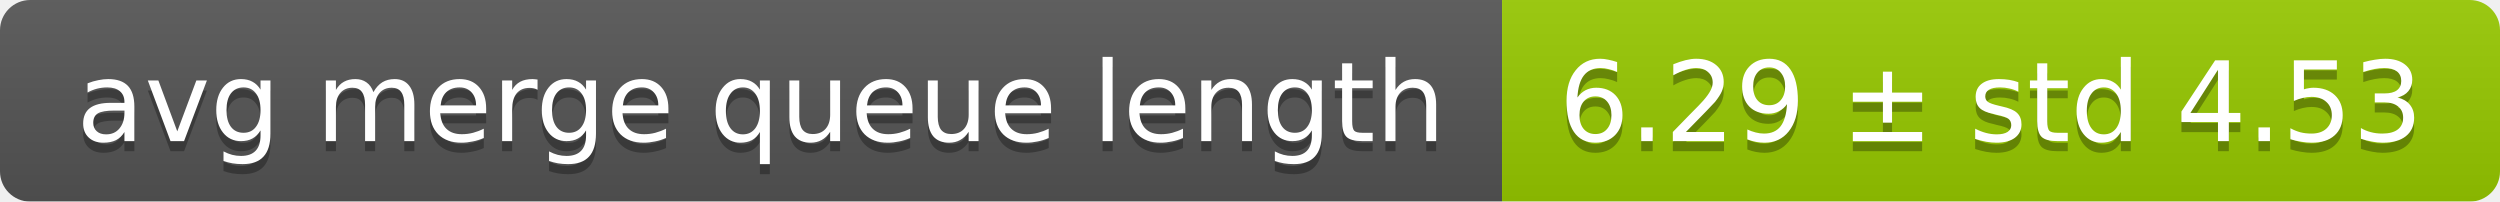
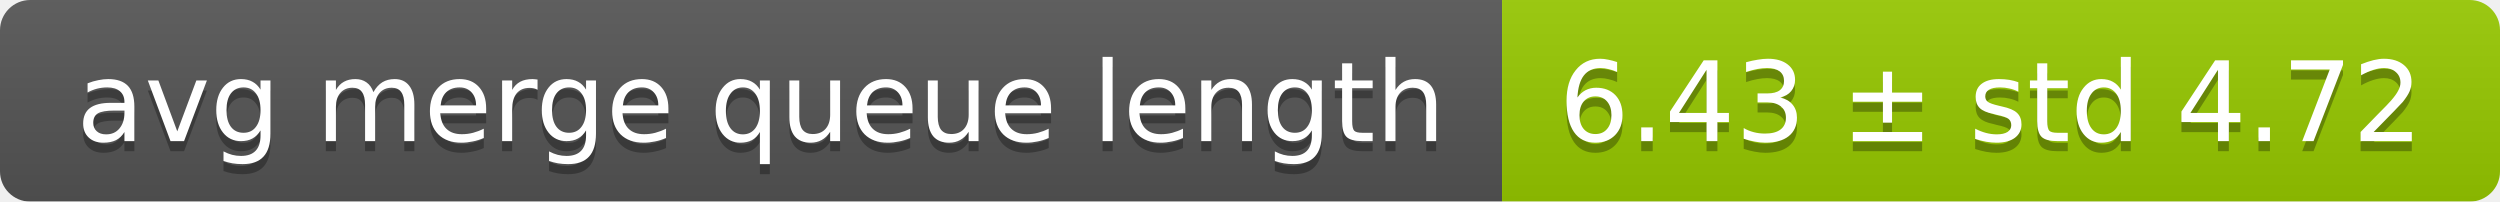
<svg xmlns="http://www.w3.org/2000/svg" width="248" height="20">
  <linearGradient id="smooth" x2="0" y2="100%">
    <stop offset="0" stop-color="#bbb" stop-opacity=".1" />
    <stop offset="1" stop-opacity=".1" />
  </linearGradient>
  <mask id="round">
    <rect width="248" height="20" rx="3" fill="#fff" />
  </mask>
  <g mask="url(#round)">
    <rect width="149" height="20" fill="#555" />
    <rect x="149" width="99" height="20" fill="#97ca00" />
    <rect width="248" height="20" fill="url(#smooth)" />
  </g>
  <g fill="#fff" text-anchor="middle" font-family="DejaVu Sans,Verdana,Geneva,sans-serif" font-size="11">
    <text x="75.5" y="15" fill="#010101" fill-opacity=".3">avg merge queue length</text>
    <text x="75.5" y="14">avg merge queue length</text>
-     <text x="197.5" y="15" fill="#010101" fill-opacity=".3">6.29 ± std 4.53</text>
-     <text x="197.5" y="14">6.29 ± std 4.53</text>
+     <text x="197.5" y="15" fill="#010101" fill-opacity=".3">6.43 ± std 4.72</text>
+     <text x="197.5" y="14">6.43 ± std 4.72</text>
  </g>
</svg>
